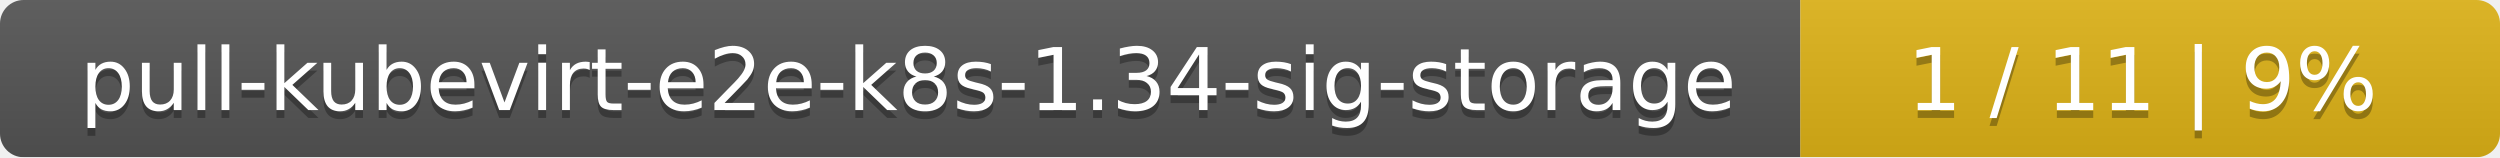
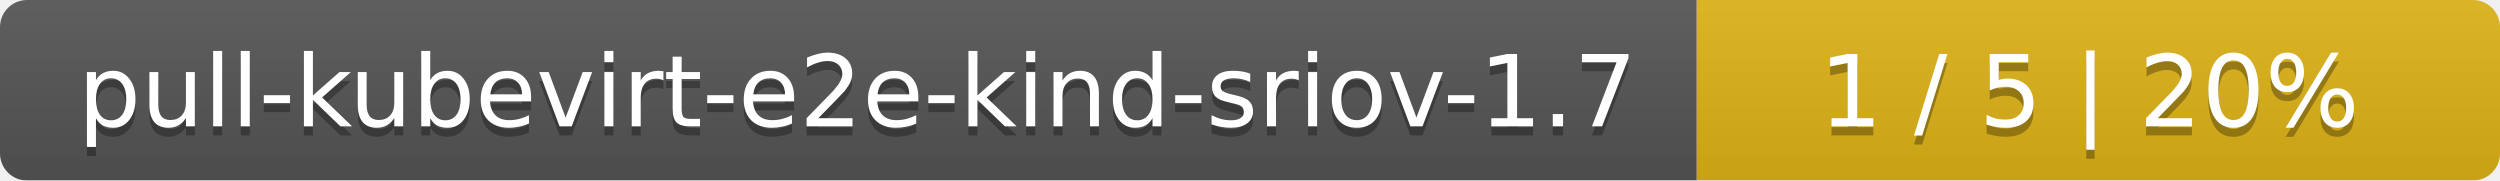
- <svg xmlns="http://www.w3.org/2000/svg" width="318" height="20">
+ <svg xmlns="http://www.w3.org/2000/svg" width="277" height="20">
  <linearGradient id="smooth" x2="0" y2="100%">
    <stop offset="0" stop-color="#bbb" stop-opacity=".1" />
    <stop offset="1" stop-opacity=".1" />
  </linearGradient>
  <mask id="round">
-     <rect width="318" height="20" rx="3" fill="#fff" />
+     <rect width="277" height="20" rx="3" fill="#fff" />
  </mask>
  <g mask="url(#round)">
-     <rect width="229" height="20" fill="#555" />
-     <rect x="229" width="89" height="20" fill="#dfb317" />
-     <rect width="318" height="20" fill="url(#smooth)" />
+     <rect width="188" height="20" fill="#555" />
+     <rect x="188" width="89" height="20" fill="#dfb317" />
+     <rect width="277" height="20" fill="url(#smooth)" />
  </g>
  <g fill="#fff" text-anchor="middle" font-family="DejaVu Sans,Verdana,Geneva,sans-serif" font-size="11">
-     <text x="115.5" y="15" fill="#010101" fill-opacity=".3">pull-kubevirt-e2e-k8s-1.34-sig-storage</text>
-     <text x="115.5" y="14">pull-kubevirt-e2e-k8s-1.34-sig-storage</text>
-     <text x="272.5" y="15" fill="#010101" fill-opacity=".3">1 / 11    |    9%</text>
-     <text x="272.5" y="14">1 / 11    |    9%</text>
+     <text x="95" y="15" fill="#010101" fill-opacity=".3">pull-kubevirt-e2e-kind-sriov-1.7</text>
+     <text x="95" y="14">pull-kubevirt-e2e-kind-sriov-1.7</text>
+     <text x="231.5" y="15" fill="#010101" fill-opacity=".3">1 / 5    |    20%</text>
+     <text x="231.5" y="14">1 / 5    |    20%</text>
  </g>
</svg>
